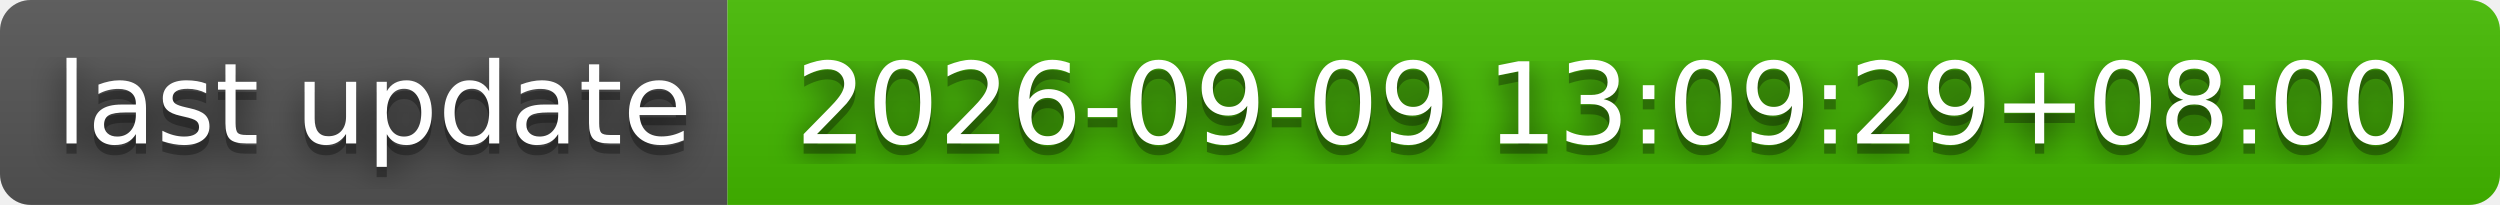
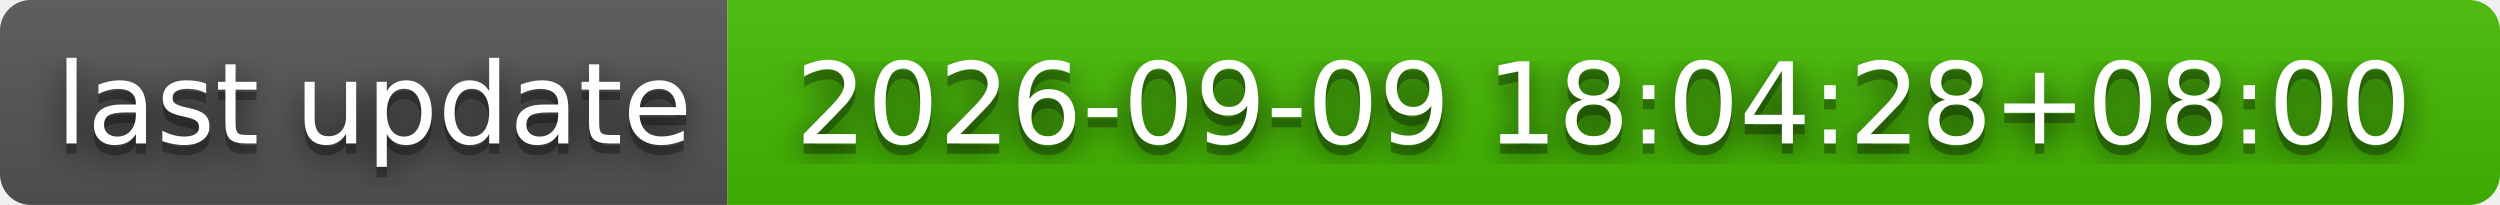
- <svg xmlns="http://www.w3.org/2000/svg" width="244" height="20" role="img" aria-label="last update: 2026-09-09 13:09:29+08:00">
+ <svg xmlns="http://www.w3.org/2000/svg" width="244" height="20" role="img" aria-label="last update: 2026-09-09 18:04:28+08:00">
  <filter id="blur">
    <feGaussianBlur stdDeviation="16" />
  </filter>
  <linearGradient id="s" x2="0" y2="100%">
    <stop offset="0" stop-color="#bbb" stop-opacity=".1" />
    <stop offset="1" stop-opacity=".1" />
  </linearGradient>
  <clipPath id="r">
    <rect width="244" height="20" rx="3" />
  </clipPath>
  <g clip-path="url(#r)">
    <rect width="71" height="20" fill="#555" />
    <rect x="71" width="173" height="20" fill="#4b0" />
    <rect width="244" height="20" fill="url(#s)" />
  </g>
  <g fill="#fff" text-anchor="middle" font-family="Verdana,Geneva,DejaVu Sans,sans-serif" text-rendering="geometricPrecision" font-size="110">
    <g transform="scale(.1)">
      <g aria-hidden="true" fill="#010101">
        <text x="365" y="150" fill-opacity=".8" filter="url(#blur)" textLength="610">last update</text>
        <text x="365" y="150" fill-opacity=".3" textLength="610">last update</text>
      </g>
      <text x="365" y="140" textLength="610">last update</text>
    </g>
    <g transform="scale(.1)">
      <g aria-hidden="true" fill="#010101">
-         <text x="1565" y="150" fill-opacity=".8" filter="url(#blur)" textLength="1630">2026-09-09 13:09:29+08:00</text>
-         <text x="1565" y="150" fill-opacity=".3" textLength="1630">2026-09-09 13:09:29+08:00</text>
+         <text x="1565" y="150" fill-opacity=".8" filter="url(#blur)" textLength="1630">2026-09-09 18:04:28+08:00</text>
+         <text x="1565" y="150" fill-opacity=".3" textLength="1630">2026-09-09 18:04:28+08:00</text>
      </g>
-       <text x="1565" y="140" textLength="1630">2026-09-09 13:09:29+08:00</text>
+       <text x="1565" y="140" textLength="1630">2026-09-09 18:04:28+08:00</text>
    </g>
  </g>
</svg>
